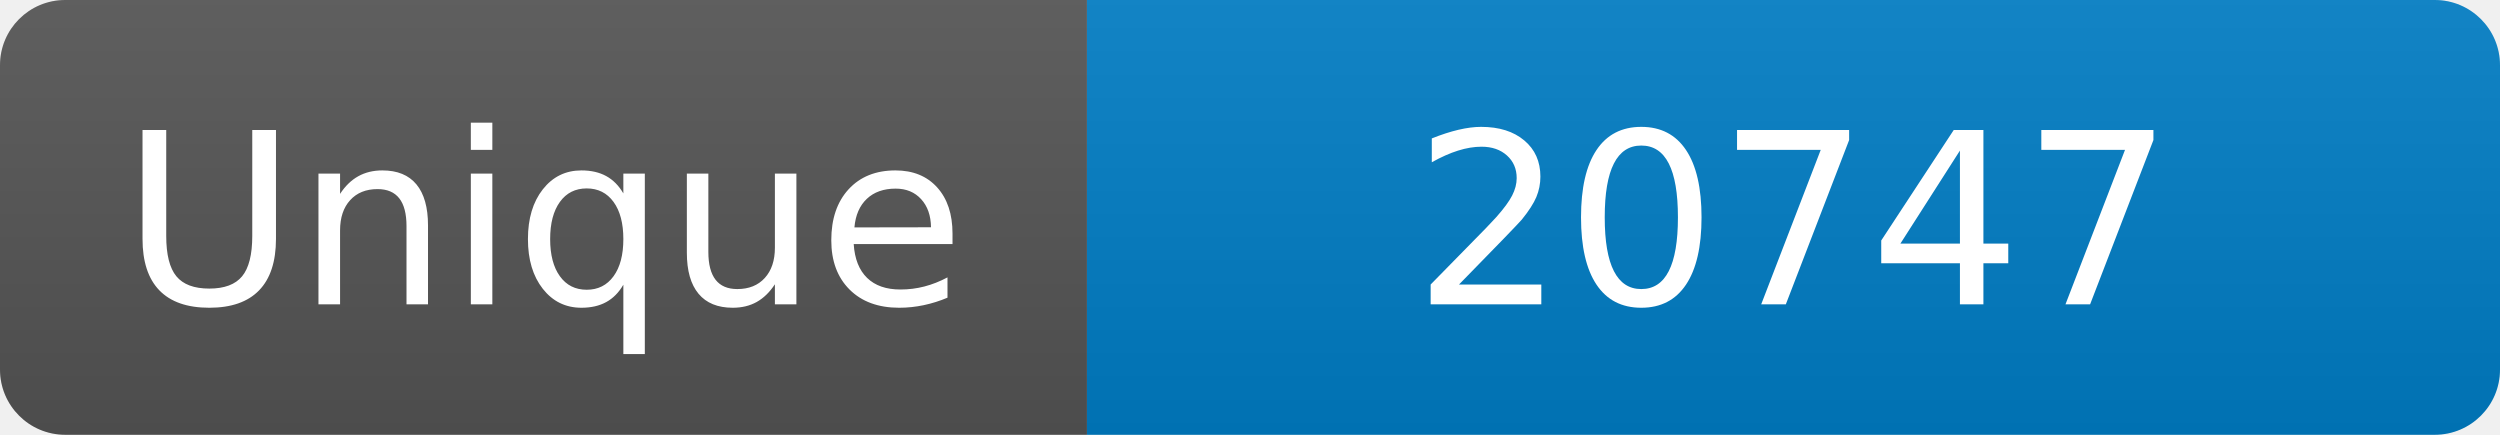
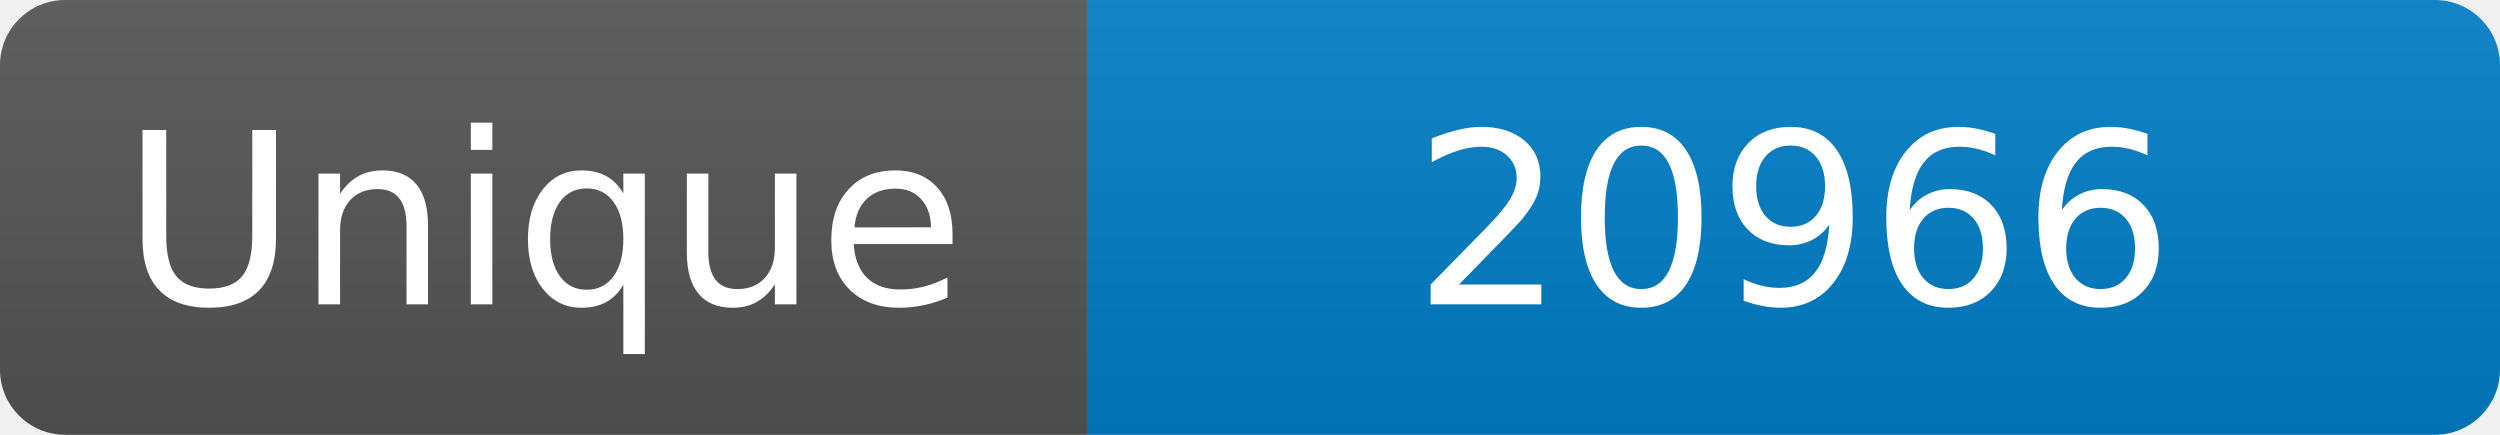
<svg xmlns="http://www.w3.org/2000/svg" width="115" height="20" role="img" aria-label="Maintained?: yes">
  <linearGradient id="s" x2="0" y2="100%">
    <stop offset="0" stop-color="#bbb" stop-opacity=".1" />
    <stop offset="1" stop-opacity=".1" />
  </linearGradient>
  <clipPath id="r">
    <rect width="115" height="20" rx="3" fill="#fff" />
  </clipPath>
  <g clip-path="url(#r)">
    <rect width="50" height="20" fill="#555" />
    <rect x="50" width="160" height="20" fill="#007ec6" />
    <rect width="115" height="20" fill="url(#s)" />
  </g>
  <g fill="#fff" text-anchor="middle" font-family="Verdana,Geneva,DejaVu Sans,sans-serif" font-size="110">
    <text x="250" y="140" transform="scale(.1)" fill="#fff">Unique</text>
-     <text x="825" y="140" transform="scale(.1)" fill="#fff">20747</text>
+     <text x="825" y="140" transform="scale(.1)" fill="#fff">20966</text>
  </g>
</svg>
